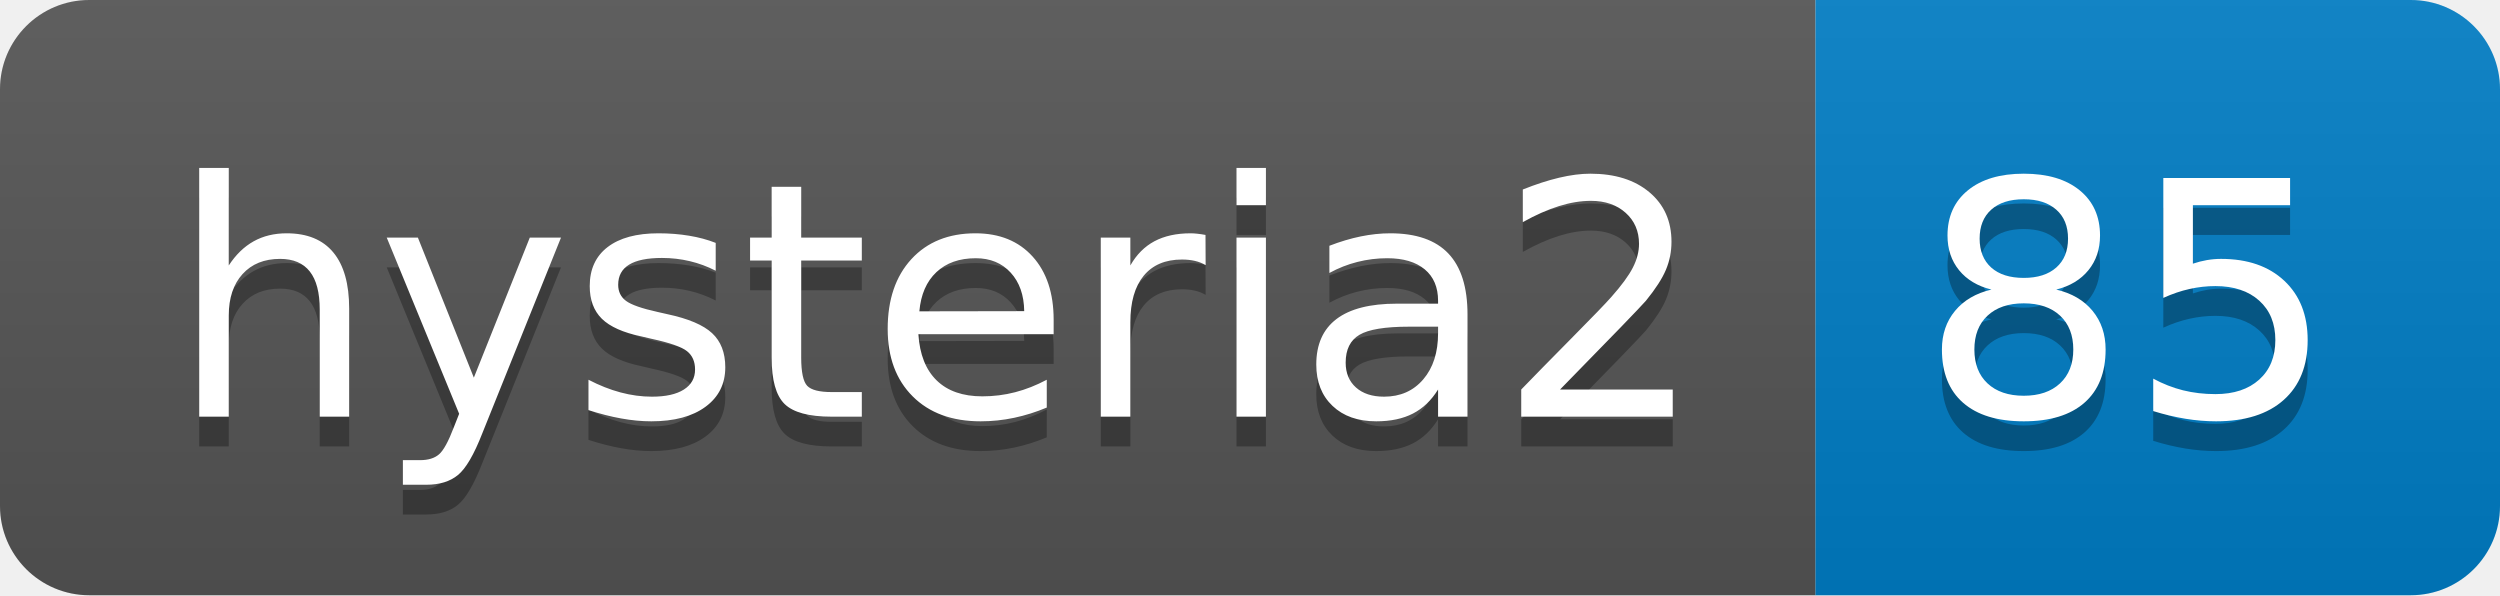
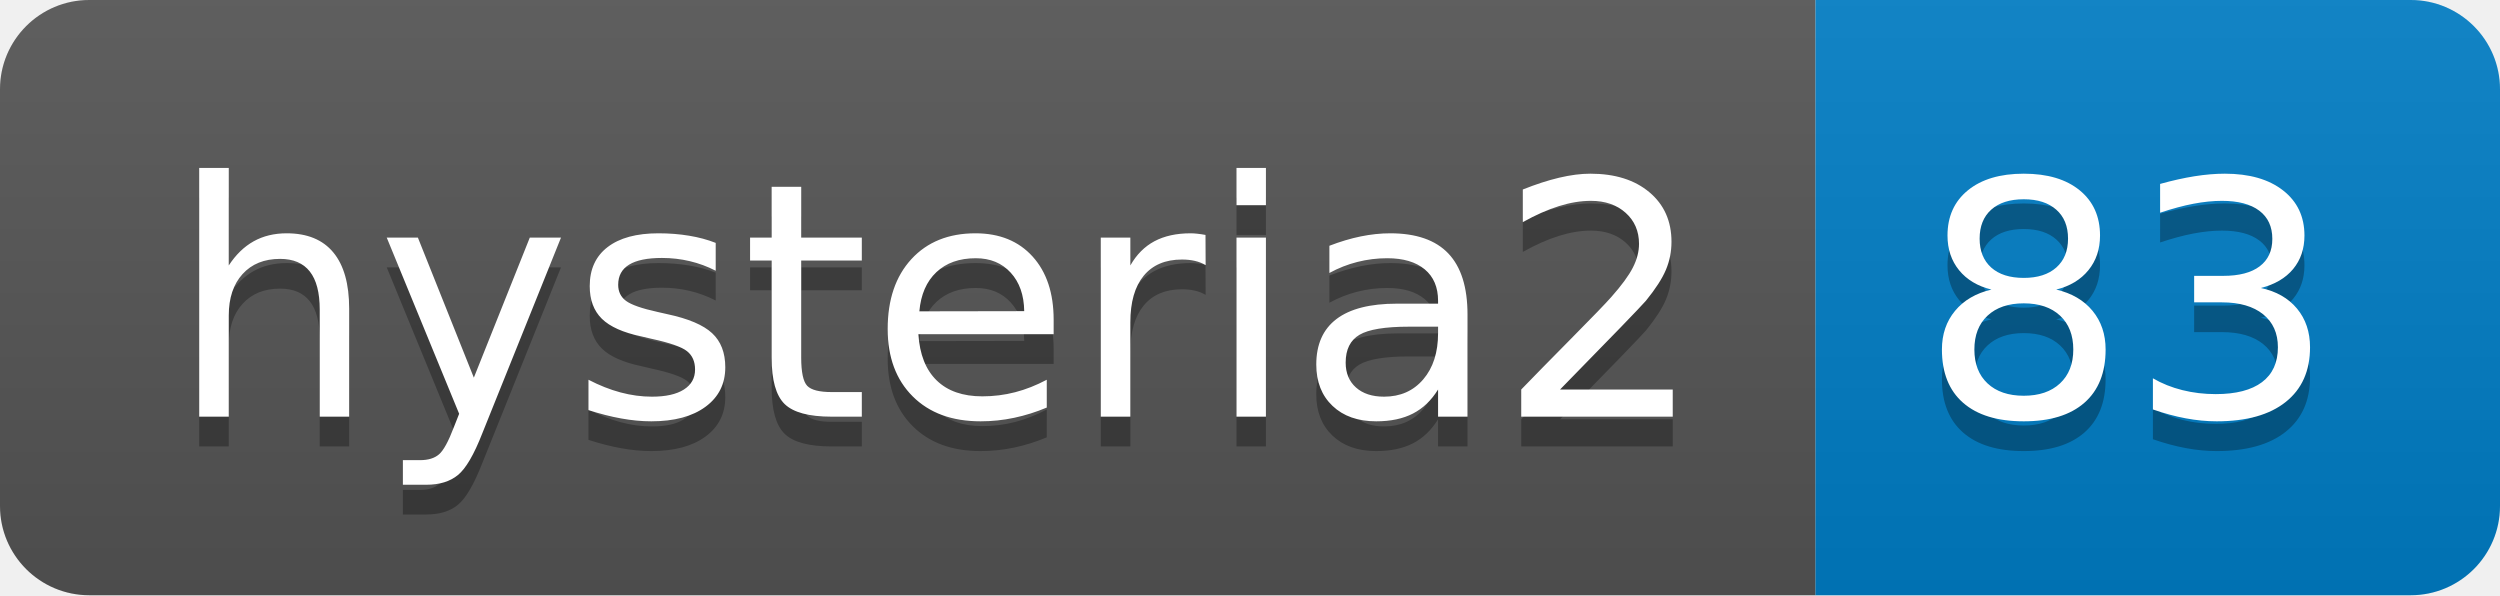
- <svg xmlns="http://www.w3.org/2000/svg" width="84" height="20" role="img" aria-label="hysteria2: 85">
+ <svg xmlns="http://www.w3.org/2000/svg" width="84" height="20" role="img" aria-label="hysteria2: 83">
  <linearGradient id="s" x2="0" y2="100%">
    <stop offset="0" stop-color="#bbb" stop-opacity=".1" />
    <stop offset="1" stop-opacity=".1" />
  </linearGradient>
  <clipPath id="r">
    <rect width="84" height="20" rx="3" fill="#fff" />
  </clipPath>
  <g clip-path="url(#r)">
    <rect width="61" height="20" fill="#555" />
    <rect x="61" width="23" height="20" fill="#007ec6" />
    <rect width="84" height="20" fill="url(#s)" />
  </g>
  <g fill="#fff" text-anchor="middle" font-family="Verdana,Geneva,DejaVu Sans,sans-serif" text-rendering="geometricPrecision" font-size="110">
    <text aria-hidden="true" x="315" y="150" fill="#010101" fill-opacity=".3" transform="scale(.1)" textLength="510">hysteria2</text>
    <text x="315" y="140" transform="scale(.1)" fill="#fff" textLength="510">hysteria2</text>
-     <text aria-hidden="true" x="715" y="150" fill="#010101" fill-opacity=".3" transform="scale(.1)" textLength="130">85</text>
-     <text x="715" y="140" transform="scale(.1)" fill="#fff" textLength="130">85</text>
+     <text aria-hidden="true" x="715" y="150" fill="#010101" fill-opacity=".3" transform="scale(.1)" textLength="130">83</text>
+     <text x="715" y="140" transform="scale(.1)" fill="#fff" textLength="130">83</text>
  </g>
</svg>
